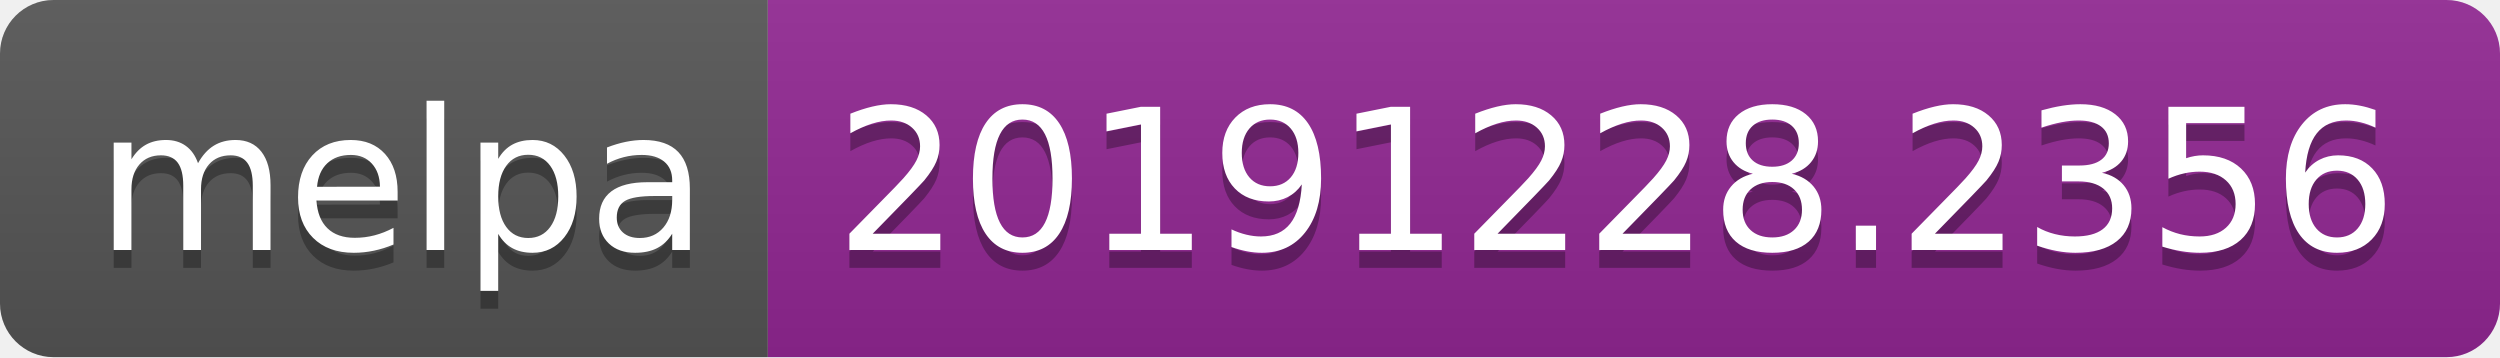
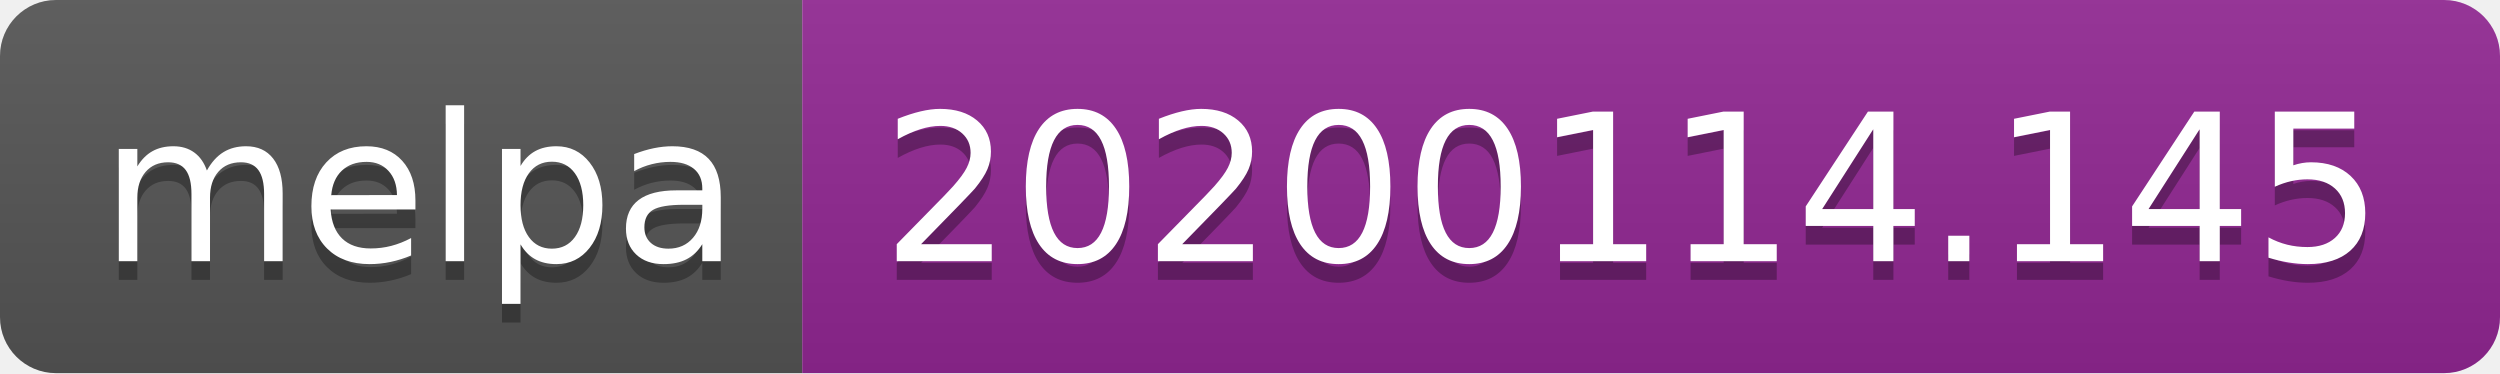
- <svg xmlns="http://www.w3.org/2000/svg" width="140" height="20">
+ <svg xmlns="http://www.w3.org/2000/svg" width="134" height="20">
  <linearGradient id="b" x2="0" y2="100%">
    <stop offset="0" stop-color="#bbb" stop-opacity=".1" />
    <stop offset="1" stop-opacity=".1" />
  </linearGradient>
  <clipPath id="a">
-     <rect width="140" height="20" rx="3" fill="#fff" />
+     <rect width="134" height="20" rx="3" fill="#fff" />
  </clipPath>
  <g clip-path="url(#a)">
    <path fill="#555" d="M0 0h43v20H0z" />
-     <path fill="#922793" d="M43 0h97v20H43z" />
-     <path fill="url(#b)" d="M0 0h140v20H0z" />
+     <path fill="#922793" d="M43 0h91v20H43z" />
+     <path fill="url(#b)" d="M0 0h134v20H0z" />
  </g>
  <g fill="#fff" text-anchor="middle" font-family="DejaVu Sans,Verdana,Geneva,sans-serif" font-size="110">
    <text x="225" y="150" fill="#010101" fill-opacity=".3" transform="scale(.1)" textLength="330">melpa</text>
    <text x="225" y="140" transform="scale(.1)" textLength="330">melpa</text>
-     <text x="905" y="150" fill="#010101" fill-opacity=".3" transform="scale(.1)" textLength="870">20191228.2356</text>
-     <text x="905" y="140" transform="scale(.1)" textLength="870">20191228.2356</text>
+     <text x="875" y="150" fill="#010101" fill-opacity=".3" transform="scale(.1)" textLength="810">20200114.145</text>
+     <text x="875" y="140" transform="scale(.1)" textLength="810">20200114.145</text>
  </g>
</svg>
